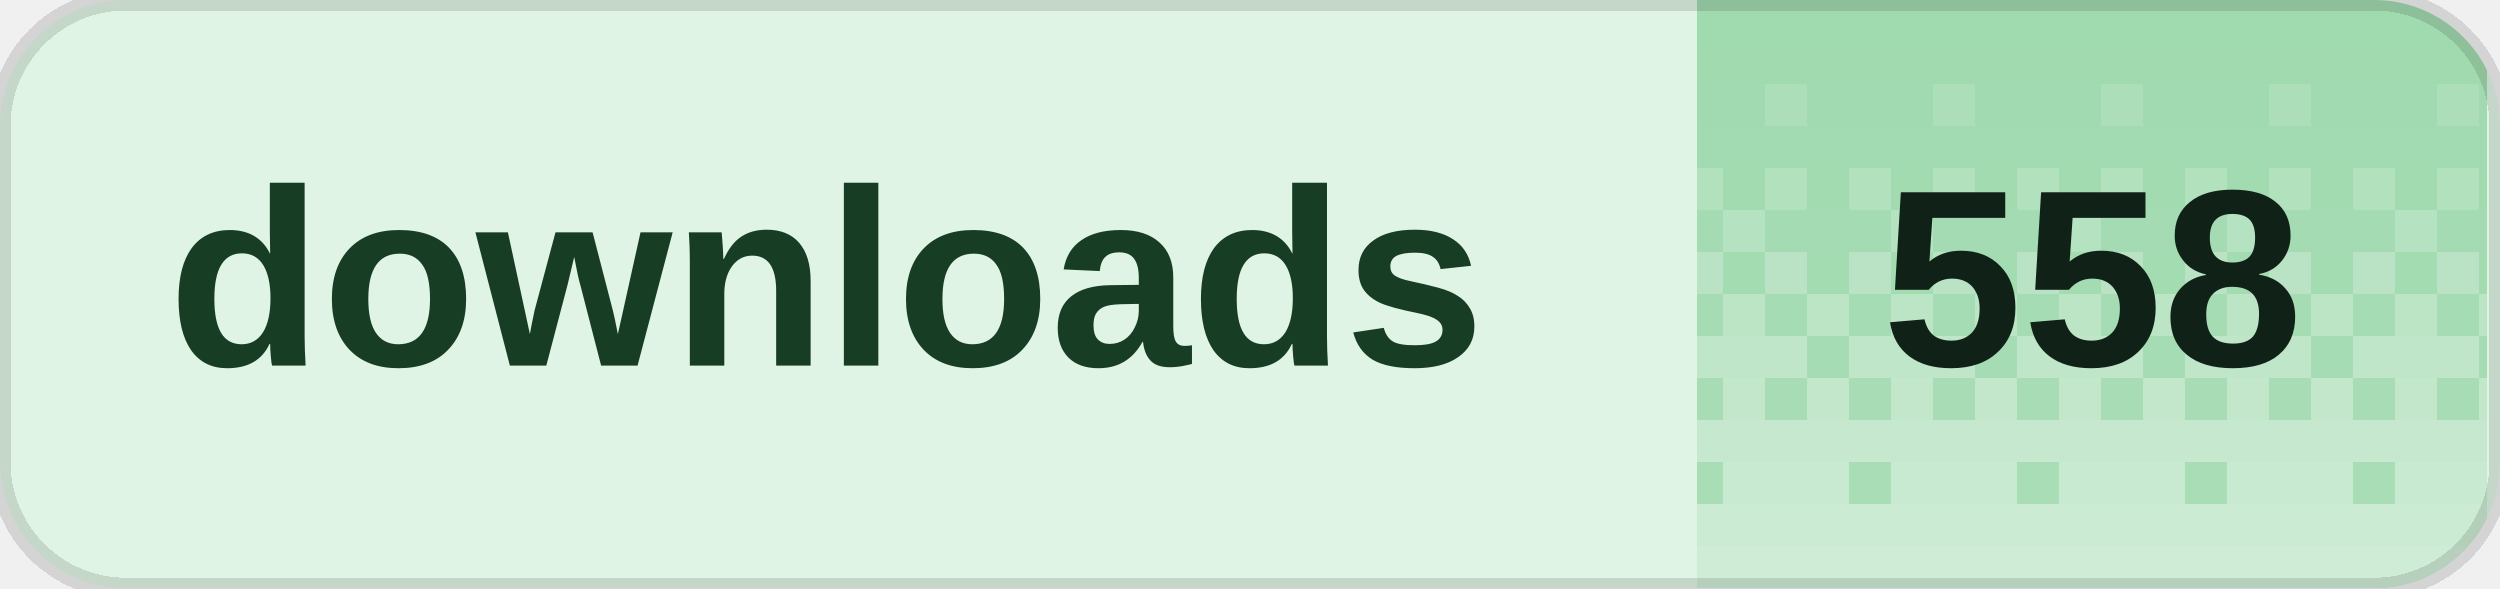
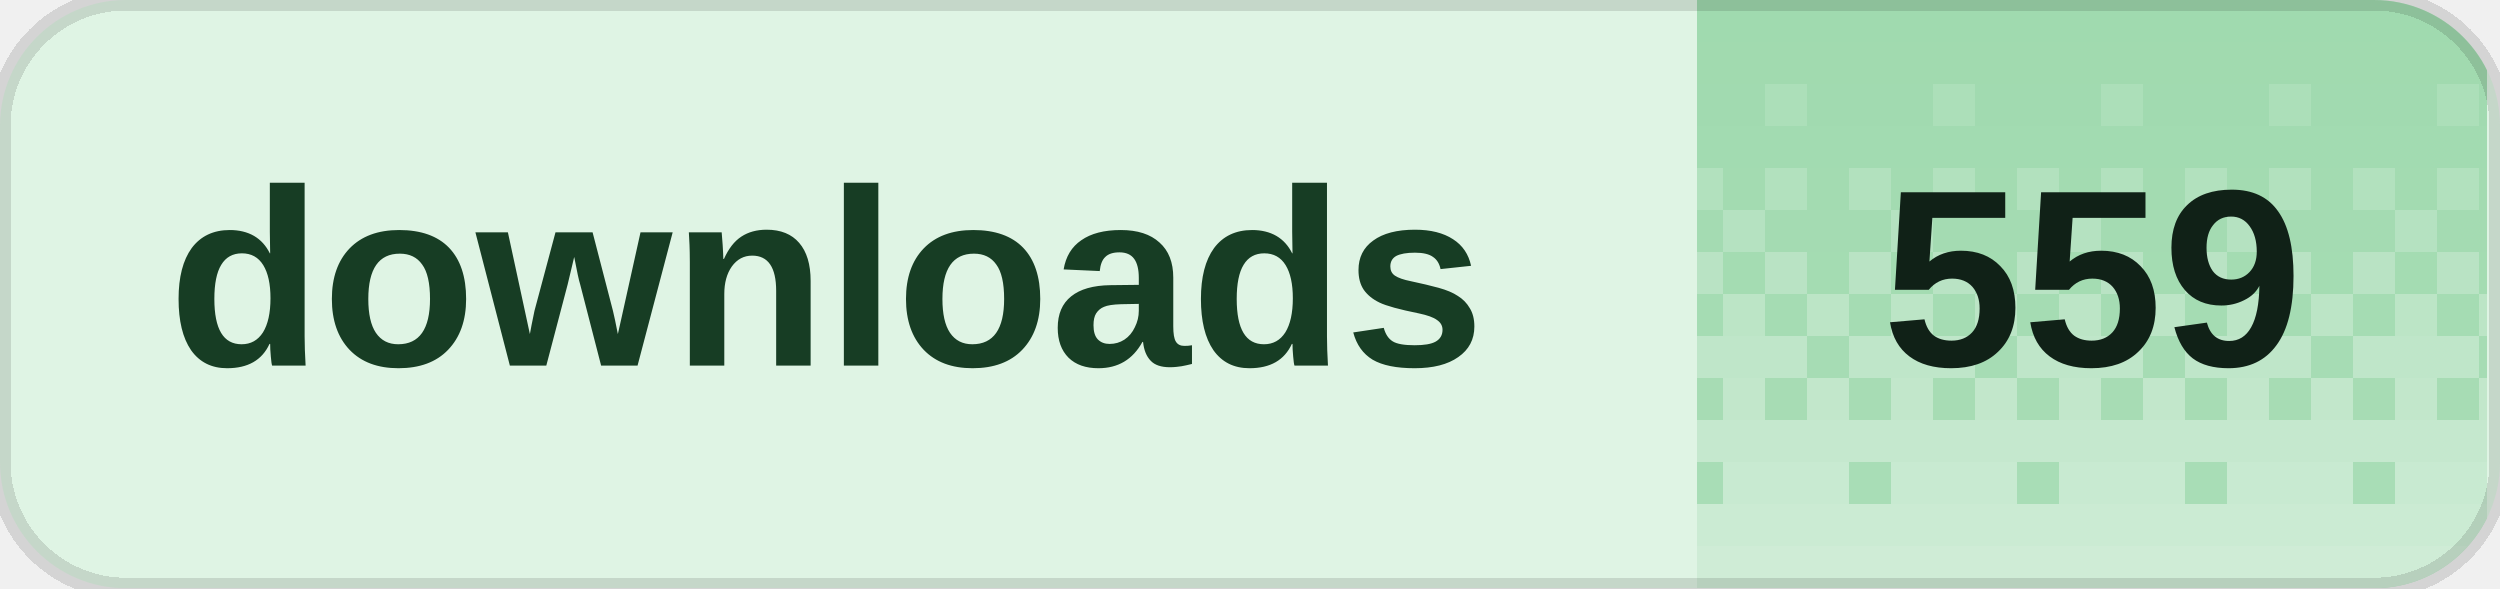
<svg xmlns="http://www.w3.org/2000/svg" width="119" height="28" viewBox="0 0 119 28" role="img" aria-labelledby="title desc" shape-rendering="crispEdges">
  <defs>
    <clipPath id="badge-clip">
      <rect width="119" height="28" rx="6" />
    </clipPath>
    <pattern id="dither" width="8" height="28" patternUnits="userSpaceOnUse">
      <rect x="0" y="0" width="2" height="2" fill="#fff" fill-opacity="0.020" />
      <rect x="2" y="0" width="2" height="2" fill="#fff" fill-opacity="0.020" />
      <rect x="4" y="0" width="2" height="2" fill="#fff" fill-opacity="0.020" />
      <rect x="6" y="0" width="2" height="2" fill="#fff" fill-opacity="0.020" />
      <rect x="0" y="2" width="2" height="2" fill="#fff" fill-opacity="0.028" />
      <rect x="2" y="2" width="2" height="2" fill="#fff" fill-opacity="0.028" />
      <rect x="4" y="2" width="2" height="2" fill="#fff" fill-opacity="0.028" />
      <rect x="6" y="2" width="2" height="2" fill="#fff" fill-opacity="0.028" />
      <rect x="0" y="4" width="2" height="2" fill="#fff" fill-opacity="0.036" />
      <rect x="2" y="4" width="2" height="2" fill="#fff" fill-opacity="0.036" />
      <rect x="4" y="4" width="2" height="2" fill="#fff" fill-opacity="0.145" />
      <rect x="6" y="4" width="2" height="2" fill="#fff" fill-opacity="0.036" />
      <rect x="0" y="6" width="2" height="2" fill="#fff" fill-opacity="0.044" />
      <rect x="2" y="6" width="2" height="2" fill="#fff" fill-opacity="0.044" />
      <rect x="4" y="6" width="2" height="2" fill="#fff" fill-opacity="0.044" />
      <rect x="6" y="6" width="2" height="2" fill="#fff" fill-opacity="0.044" />
      <rect x="0" y="8" width="2" height="2" fill="#fff" fill-opacity="0.209" />
      <rect x="2" y="8" width="2" height="2" fill="#fff" fill-opacity="0.052" />
      <rect x="4" y="8" width="2" height="2" fill="#fff" fill-opacity="0.209" />
      <rect x="6" y="8" width="2" height="2" fill="#fff" fill-opacity="0.052" />
      <rect x="0" y="10" width="2" height="2" fill="#fff" fill-opacity="0.060" />
      <rect x="2" y="10" width="2" height="2" fill="#fff" fill-opacity="0.242" />
      <rect x="4" y="10" width="2" height="2" fill="#fff" fill-opacity="0.060" />
      <rect x="6" y="10" width="2" height="2" fill="#fff" fill-opacity="0.060" />
      <rect x="0" y="12" width="2" height="2" fill="#fff" fill-opacity="0.274" />
      <rect x="2" y="12" width="2" height="2" fill="#fff" fill-opacity="0.068" />
      <rect x="4" y="12" width="2" height="2" fill="#fff" fill-opacity="0.274" />
      <rect x="6" y="12" width="2" height="2" fill="#fff" fill-opacity="0.068" />
      <rect x="0" y="14" width="2" height="2" fill="#fff" fill-opacity="0.077" />
      <rect x="2" y="14" width="2" height="2" fill="#fff" fill-opacity="0.306" />
      <rect x="4" y="14" width="2" height="2" fill="#fff" fill-opacity="0.077" />
      <rect x="6" y="14" width="2" height="2" fill="#fff" fill-opacity="0.306" />
      <rect x="0" y="16" width="2" height="2" fill="#fff" fill-opacity="0.338" />
      <rect x="2" y="16" width="2" height="2" fill="#fff" fill-opacity="0.338" />
      <rect x="4" y="16" width="2" height="2" fill="#fff" fill-opacity="0.338" />
      <rect x="6" y="16" width="2" height="2" fill="#fff" fill-opacity="0.085" />
      <rect x="0" y="18" width="2" height="2" fill="#fff" fill-opacity="0.093" />
      <rect x="2" y="18" width="2" height="2" fill="#fff" fill-opacity="0.371" />
      <rect x="4" y="18" width="2" height="2" fill="#fff" fill-opacity="0.093" />
      <rect x="6" y="18" width="2" height="2" fill="#fff" fill-opacity="0.371" />
      <rect x="0" y="20" width="2" height="2" fill="#fff" fill-opacity="0.403" />
      <rect x="2" y="20" width="2" height="2" fill="#fff" fill-opacity="0.403" />
      <rect x="4" y="20" width="2" height="2" fill="#fff" fill-opacity="0.403" />
      <rect x="6" y="20" width="2" height="2" fill="#fff" fill-opacity="0.403" />
      <rect x="0" y="22" width="2" height="2" fill="#fff" fill-opacity="0.109" />
      <rect x="2" y="22" width="2" height="2" fill="#fff" fill-opacity="0.435" />
      <rect x="4" y="22" width="2" height="2" fill="#fff" fill-opacity="0.435" />
      <rect x="6" y="22" width="2" height="2" fill="#fff" fill-opacity="0.435" />
      <rect x="0" y="24" width="2" height="2" fill="#fff" fill-opacity="0.468" />
      <rect x="2" y="24" width="2" height="2" fill="#fff" fill-opacity="0.468" />
      <rect x="4" y="24" width="2" height="2" fill="#fff" fill-opacity="0.468" />
      <rect x="6" y="24" width="2" height="2" fill="#fff" fill-opacity="0.468" />
      <rect x="0" y="26" width="2" height="2" fill="#fff" fill-opacity="0.500" />
      <rect x="2" y="26" width="2" height="2" fill="#fff" fill-opacity="0.500" />
      <rect x="4" y="26" width="2" height="2" fill="#fff" fill-opacity="0.500" />
      <rect x="6" y="26" width="2" height="2" fill="#fff" fill-opacity="0.500" />
    </pattern>
  </defs>
  <g clip-path="url(#badge-clip)">
    <rect width="119" height="28" fill="#dff4e4" />
    <rect x="80.8" width="37.6" height="28" fill="#9ed9ad" />
    <rect x="80.8" width="37.6" height="28" fill="url(#dither)" />
  </g>
  <path d="M6 0h107a6 6 0 0 1 6 6v16a6 6 0 0 1-6 6H6a6 6 0 0 1-6-6V6A6 6 0 0 1 6 0Z" fill="none" stroke="#000" stroke-opacity="0.12" />
  <g fill="#173d24" font-family="Geist,Arial,sans-serif" font-size="12" font-weight="600" dominant-baseline="middle">
    <text x="8" y="14">downloads</text>
  </g>
-   <text x="99.6" y="14" fill="#102117" font-family="Geist,Arial,sans-serif" font-size="12" font-weight="700" text-anchor="middle" dominant-baseline="middle">558</text>
+   <text x="99.6" y="14" fill="#102117" font-family="Geist,Arial,sans-serif" font-size="12" font-weight="700" text-anchor="middle" dominant-baseline="middle">559</text>
</svg>
